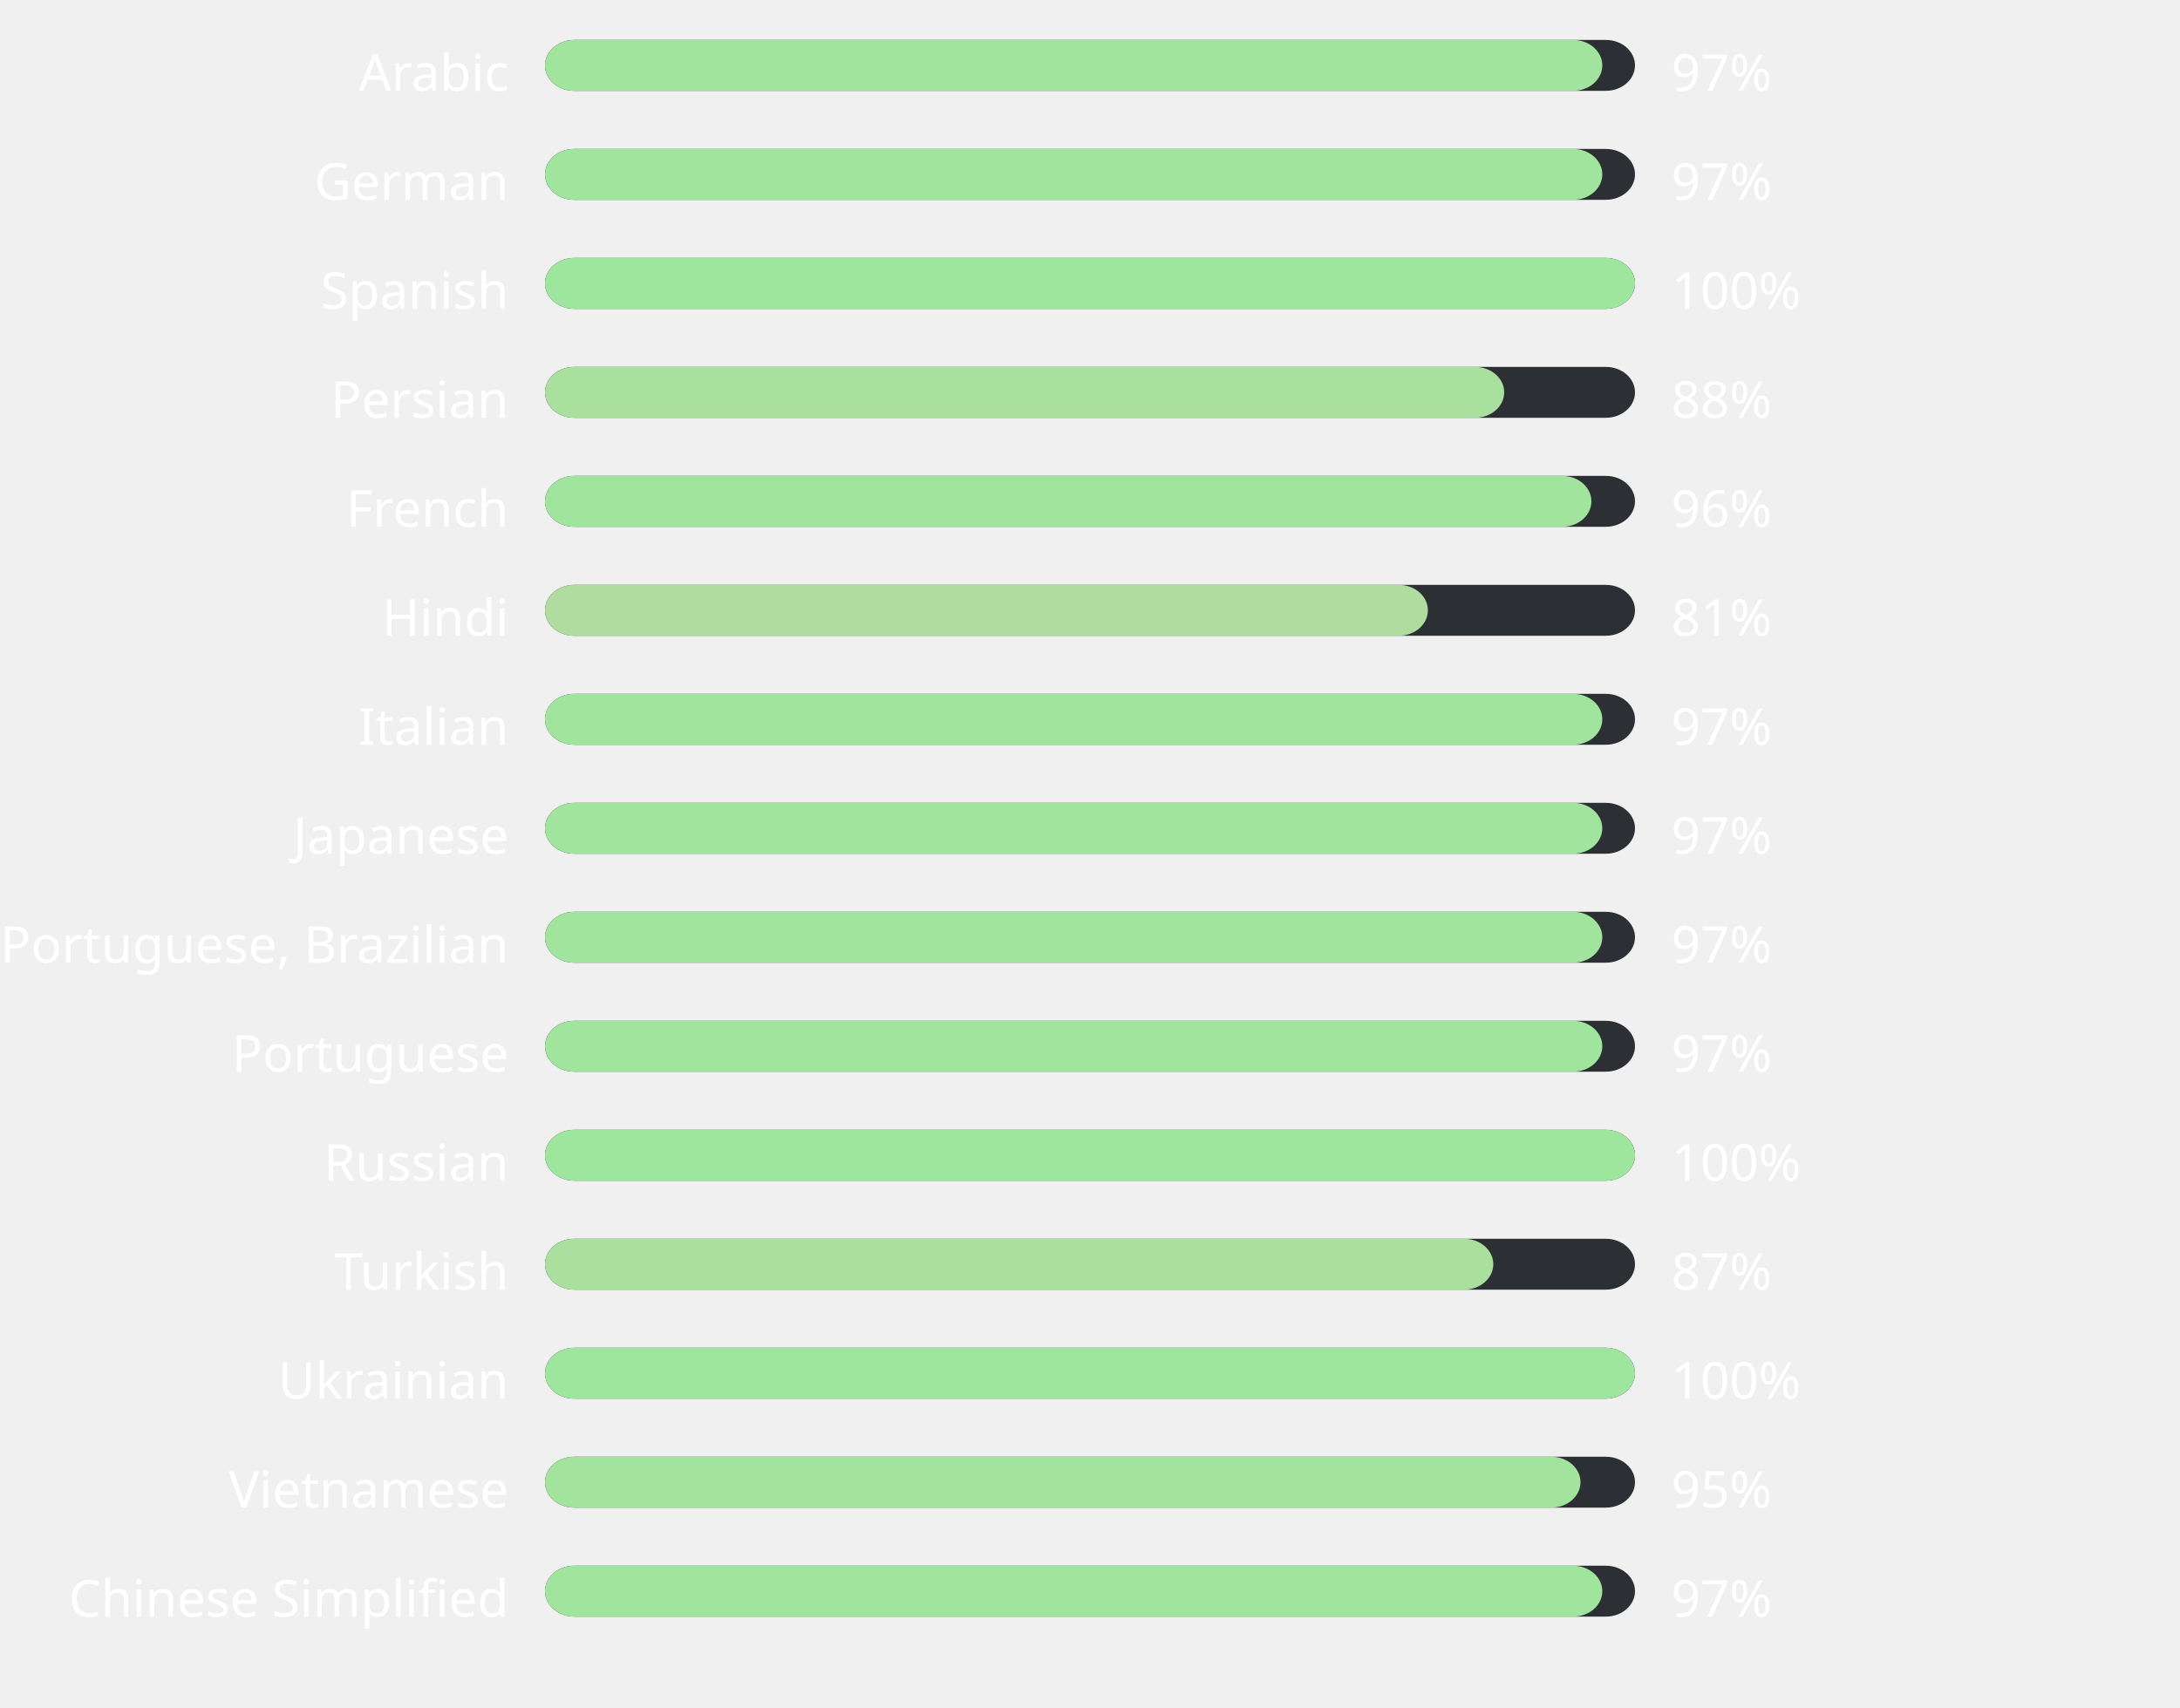
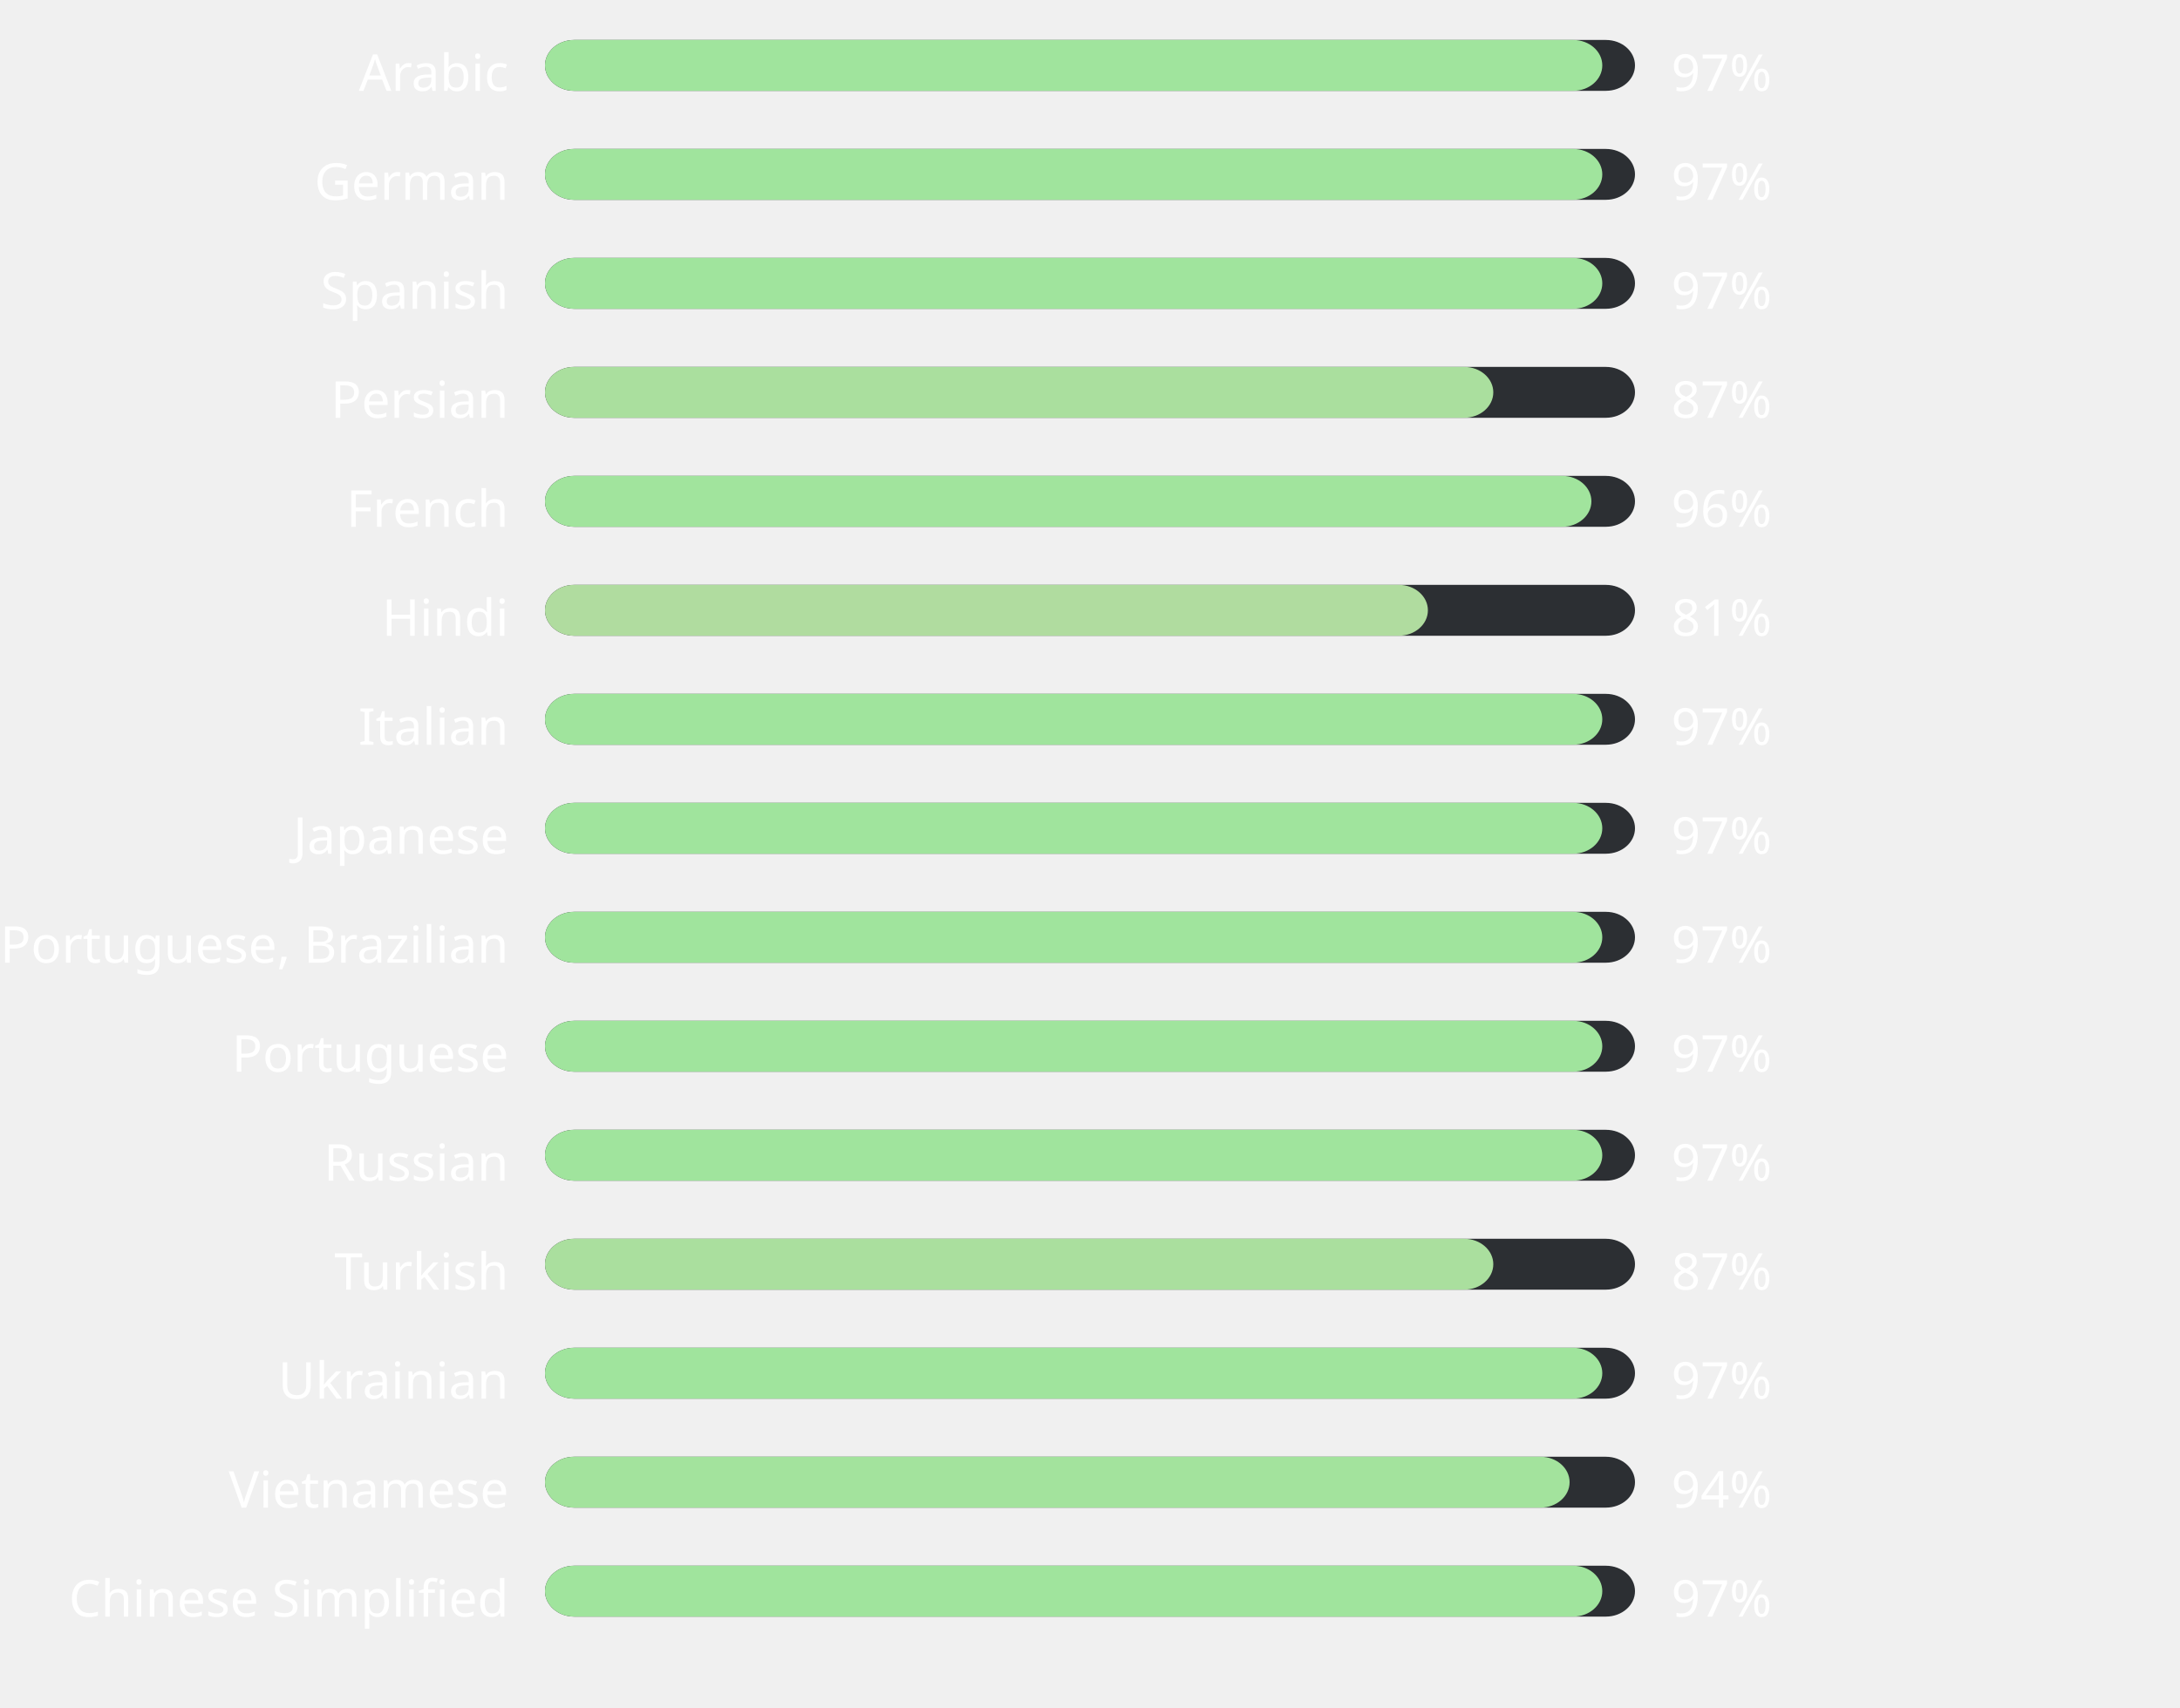
<svg xmlns="http://www.w3.org/2000/svg" width="600" height="470" style="background:#00000000">
  <style>text { font-family: sans-serif; font-size: 14px; fill: #ffffff; }</style>
  <text x="140" y="25" text-anchor="end">Arabic</text>
  <rect x="150" y="11" width="300" height="14" fill="#2C2F33" rx="8" ry="8" />
  <rect x="150" y="11" width="291" height="14" fill="#a0e49d" rx="8" ry="8" />
  <text x="460" y="25" text-anchor="start">97%</text>
  <text x="140" y="55" text-anchor="end">German</text>
  <rect x="150" y="41" width="300" height="14" fill="#2C2F33" rx="8" ry="8" />
  <rect x="150" y="41" width="291" height="14" fill="#a0e49d" rx="8" ry="8" />
  <text x="460" y="55" text-anchor="start">97%</text>
  <text x="140" y="85" text-anchor="end">Spanish</text>
  <rect x="150" y="71" width="300" height="14" fill="#2C2F33" rx="8" ry="8" />
-   <rect x="150" y="71" width="300" height="14" fill="#9ee69d" rx="8" ry="8" />
-   <text x="460" y="85" text-anchor="start">100%</text>
+   <rect x="150" y="71" width="291" height="14" fill="#a0e49d" rx="8" ry="8" />
+   <text x="460" y="85" text-anchor="start">97%</text>
  <text x="140" y="115" text-anchor="end">Persian</text>
  <rect x="150" y="101" width="300" height="14" fill="#2C2F33" rx="8" ry="8" />
-   <rect x="150" y="101" width="264" height="14" fill="#a9e09e" rx="8" ry="8" />
-   <text x="460" y="115" text-anchor="start">88%</text>
+   <rect x="150" y="101" width="261" height="14" fill="#aadf9e" rx="8" ry="8" />
+   <text x="460" y="115" text-anchor="start">87%</text>
  <text x="140" y="145" text-anchor="end">French</text>
  <rect x="150" y="131" width="300" height="14" fill="#2C2F33" rx="8" ry="8" />
  <rect x="150" y="131" width="288" height="14" fill="#a1e49d" rx="8" ry="8" />
  <text x="460" y="145" text-anchor="start">96%</text>
  <text x="140" y="175" text-anchor="end">Hindi</text>
  <rect x="150" y="161" width="300" height="14" fill="#2C2F33" rx="8" ry="8" />
  <rect x="150" y="161" width="243" height="14" fill="#b0dc9f" rx="8" ry="8" />
  <text x="460" y="175" text-anchor="start">81%</text>
  <text x="140" y="205" text-anchor="end">Italian</text>
  <rect x="150" y="191" width="300" height="14" fill="#2C2F33" rx="8" ry="8" />
  <rect x="150" y="191" width="291" height="14" fill="#a0e49d" rx="8" ry="8" />
  <text x="460" y="205" text-anchor="start">97%</text>
  <text x="140" y="235" text-anchor="end">Japanese</text>
  <rect x="150" y="221" width="300" height="14" fill="#2C2F33" rx="8" ry="8" />
  <rect x="150" y="221" width="291" height="14" fill="#a0e49d" rx="8" ry="8" />
  <text x="460" y="235" text-anchor="start">97%</text>
  <text x="140" y="265" text-anchor="end">Portuguese, Brazilian</text>
  <rect x="150" y="251" width="300" height="14" fill="#2C2F33" rx="8" ry="8" />
  <rect x="150" y="251" width="291" height="14" fill="#a0e49d" rx="8" ry="8" />
  <text x="460" y="265" text-anchor="start">97%</text>
  <text x="140" y="295" text-anchor="end">Portuguese</text>
  <rect x="150" y="281" width="300" height="14" fill="#2C2F33" rx="8" ry="8" />
  <rect x="150" y="281" width="291" height="14" fill="#a0e49d" rx="8" ry="8" />
  <text x="460" y="295" text-anchor="start">97%</text>
  <text x="140" y="325" text-anchor="end">Russian</text>
  <rect x="150" y="311" width="300" height="14" fill="#2C2F33" rx="8" ry="8" />
-   <rect x="150" y="311" width="300" height="14" fill="#9ee69d" rx="8" ry="8" />
-   <text x="460" y="325" text-anchor="start">100%</text>
+   <rect x="150" y="311" width="291" height="14" fill="#a0e49d" rx="8" ry="8" />
+   <text x="460" y="325" text-anchor="start">97%</text>
  <text x="140" y="355" text-anchor="end">Turkish</text>
  <rect x="150" y="341" width="300" height="14" fill="#2C2F33" rx="8" ry="8" />
  <rect x="150" y="341" width="261" height="14" fill="#aadf9e" rx="8" ry="8" />
  <text x="460" y="355" text-anchor="start">87%</text>
  <text x="140" y="385" text-anchor="end">Ukrainian</text>
  <rect x="150" y="371" width="300" height="14" fill="#2C2F33" rx="8" ry="8" />
-   <rect x="150" y="371" width="300" height="14" fill="#9ee69d" rx="8" ry="8" />
-   <text x="460" y="385" text-anchor="start">100%</text>
+   <rect x="150" y="371" width="291" height="14" fill="#a0e49d" rx="8" ry="8" />
+   <text x="460" y="385" text-anchor="start">97%</text>
  <text x="140" y="415" text-anchor="end">Vietnamese</text>
  <rect x="150" y="401" width="300" height="14" fill="#2C2F33" rx="8" ry="8" />
-   <rect x="150" y="401" width="285" height="14" fill="#a2e39d" rx="8" ry="8" />
-   <text x="460" y="415" text-anchor="start">95%</text>
+   <rect x="150" y="401" width="282" height="14" fill="#a3e39d" rx="8" ry="8" />
+   <text x="460" y="415" text-anchor="start">94%</text>
  <text x="140" y="445" text-anchor="end">Chinese Simplified</text>
  <rect x="150" y="431" width="300" height="14" fill="#2C2F33" rx="8" ry="8" />
  <rect x="150" y="431" width="291" height="14" fill="#a0e49d" rx="8" ry="8" />
  <text x="460" y="445" text-anchor="start">97%</text>
</svg>
